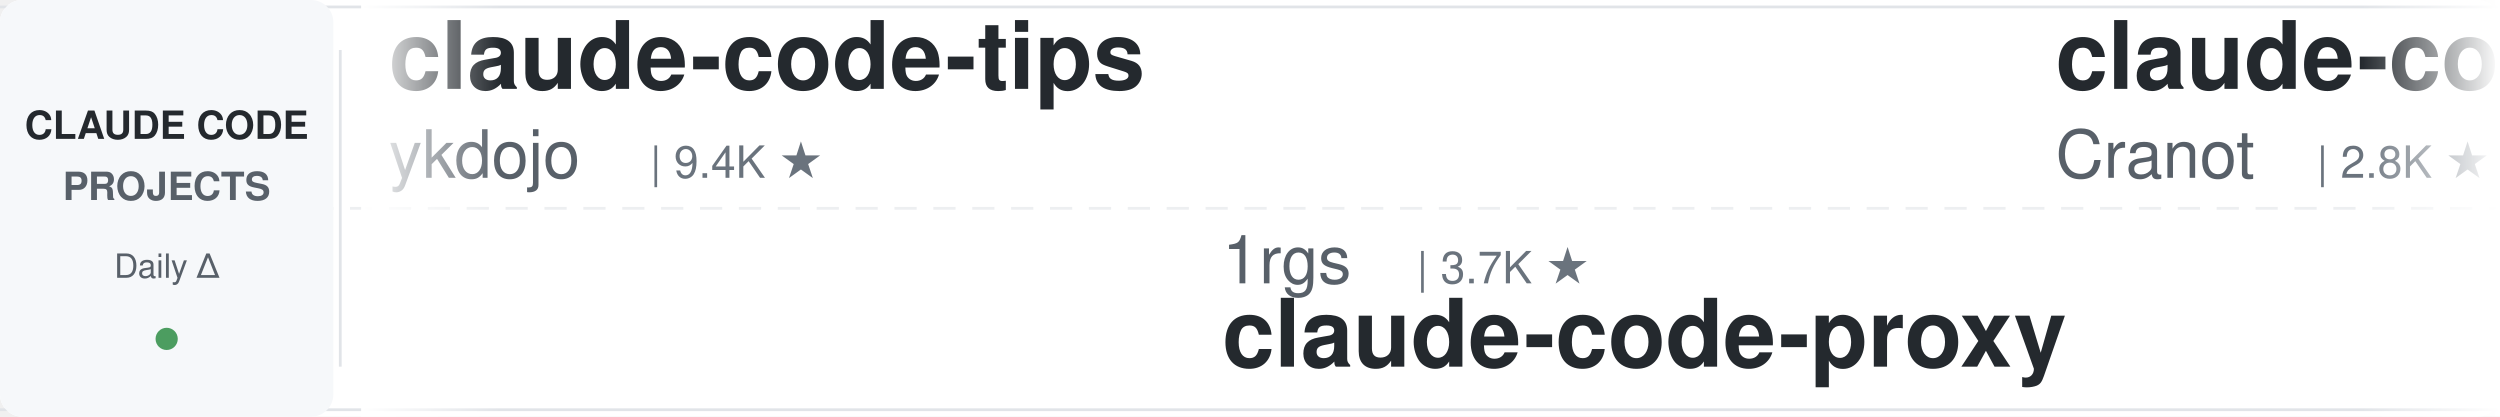
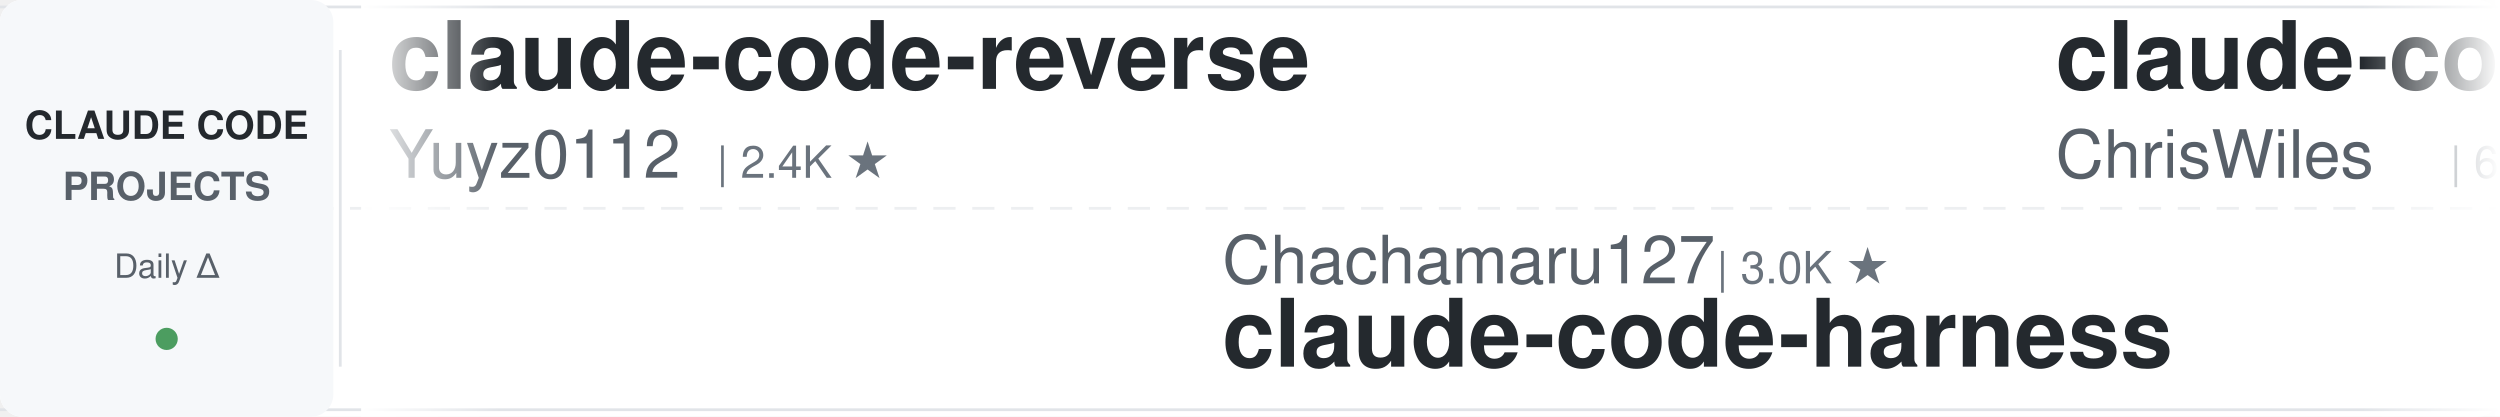
<svg xmlns="http://www.w3.org/2000/svg" width="900" height="150">
  <defs>
    <linearGradient id="leftFade" x1="0%" y1="0%" x2="100%" y2="0%">
      <stop offset="0%" style="stop-color:#ffffff;stop-opacity:1" />
      <stop offset="100%" style="stop-color:#ffffff;stop-opacity:0" />
    </linearGradient>
    <linearGradient id="rightFade" x1="0%" y1="0%" x2="100%" y2="0%">
      <stop offset="0%" style="stop-color:#ffffff;stop-opacity:0" />
      <stop offset="100%" style="stop-color:#ffffff;stop-opacity:1" />
    </linearGradient>
  </defs>
  <rect width="900" height="150" fill="#ffffff" rx="8" />
  <rect x="0" y="2" width="900" height="1" fill="#e1e4e8" />
  <rect x="0" y="147" width="900" height="1" fill="#e1e4e8" />
  <line x1="0" y1="75" x2="900" y2="75" stroke="#e1e4e8" stroke-width="1" stroke-dasharray="8 6" opacity="0.6" />
  <rect x="0" y="0" width="120" height="150" fill="#f6f8fa" rx="8" />
  <text x="60" y="50" font-family="-apple-system, BlinkMacSystemFont, 'Segoe UI', Helvetica, Arial, sans-serif" font-size="14" font-weight="600" fill="#24292e" text-anchor="middle">CLAUDE CODE</text>
  <text x="60" y="72" font-family="-apple-system, BlinkMacSystemFont, 'Segoe UI', Helvetica, Arial, sans-serif" font-size="14" font-weight="600" fill="#586069" text-anchor="middle">PROJECTS</text>
  <text x="60" y="100" font-family="-apple-system, BlinkMacSystemFont, 'Segoe UI', Helvetica, Arial, sans-serif" font-size="12" font-weight="500" fill="#586069" text-anchor="middle">Daily Δ</text>
  <circle cx="60" cy="122" r="4" fill="#22863a" opacity="0.8" />
  <rect x="122" y="18" width="1" height="114" fill="#e1e4e8" />
  <clipPath id="tickerClip">
    <rect x="130" y="0" width="770" height="150" />
  </clipPath>
  <g clip-path="url(#tickerClip)">
    <g id="tickerItems">
      <animateTransform attributeName="transform" attributeType="XML" type="translate" from="0 0" to="-3000 0" dur="54s" repeatCount="indefinite" />
      <g transform="translate(0, 0)">
-         <text x="140" y="32" font-family="-apple-system, BlinkMacSystemFont, 'Segoe UI', Helvetica, Arial, sans-serif" font-size="34" font-weight="600" fill="#24292e">claude-code-tips</text>
-         <text x="140" y="64" font-family="-apple-system, BlinkMacSystemFont, 'Segoe UI', Helvetica, Arial, sans-serif" font-size="24" font-weight="400" fill="#586069">ykdojo</text>
-         <text x="234" y="64" font-family="-apple-system, BlinkMacSystemFont, 'Segoe UI', Helvetica, Arial, sans-serif" font-size="16" font-weight="500" fill="#6a737d">| 9.4K ★</text>
+         <text x="140" y="32" font-family="-apple-system, BlinkMacSystemFont, 'Segoe UI', Helvetica, Arial, sans-serif" font-size="34" font-weight="600" fill="#24292e">claude-code-reverse</text>
+         <text x="140" y="64" font-family="-apple-system, BlinkMacSystemFont, 'Segoe UI', Helvetica, Arial, sans-serif" font-size="24" font-weight="400" fill="#586069">Yuyz0112</text>
+         <text x="258" y="64" font-family="-apple-system, BlinkMacSystemFont, 'Segoe UI', Helvetica, Arial, sans-serif" font-size="16" font-weight="500" fill="#6a737d">| 2.4K ★</text>
      </g>
      <g transform="translate(300, 0)">
-         <text x="140" y="102" font-family="-apple-system, BlinkMacSystemFont, 'Segoe UI', Helvetica, Arial, sans-serif" font-size="24" font-weight="400" fill="#586069">1rgs</text>
-         <text x="210" y="102" font-family="-apple-system, BlinkMacSystemFont, 'Segoe UI', Helvetica, Arial, sans-serif" font-size="16" font-weight="500" fill="#6a737d">| 3.7K ★</text>
-         <text x="140" y="132" font-family="-apple-system, BlinkMacSystemFont, 'Segoe UI', Helvetica, Arial, sans-serif" font-size="34" font-weight="600" fill="#24292e">claude-code-proxy</text>
+         <text x="140" y="102" font-family="-apple-system, BlinkMacSystemFont, 'Segoe UI', Helvetica, Arial, sans-serif" font-size="24" font-weight="400" fill="#586069">Chachamaru127</text>
+         <text x="318" y="102" font-family="-apple-system, BlinkMacSystemFont, 'Segoe UI', Helvetica, Arial, sans-serif" font-size="16" font-weight="500" fill="#6a737d">| 3.0K ★</text>
+         <text x="140" y="132" font-family="-apple-system, BlinkMacSystemFont, 'Segoe UI', Helvetica, Arial, sans-serif" font-size="34" font-weight="600" fill="#24292e">claude-code-harness</text>
      </g>
      <g transform="translate(600, 0)">
-         <text x="140" y="32" font-family="-apple-system, BlinkMacSystemFont, 'Segoe UI', Helvetica, Arial, sans-serif" font-size="34" font-weight="600" fill="#24292e">claude-code-guide</text>
-         <text x="140" y="64" font-family="-apple-system, BlinkMacSystemFont, 'Segoe UI', Helvetica, Arial, sans-serif" font-size="24" font-weight="400" fill="#586069">Cranot</text>
-         <text x="234" y="64" font-family="-apple-system, BlinkMacSystemFont, 'Segoe UI', Helvetica, Arial, sans-serif" font-size="16" font-weight="500" fill="#6a737d">| 2.8K ★</text>
+         <text x="140" y="32" font-family="-apple-system, BlinkMacSystemFont, 'Segoe UI', Helvetica, Arial, sans-serif" font-size="34" font-weight="600" fill="#24292e">claude-code-showcase</text>
+         <text x="140" y="64" font-family="-apple-system, BlinkMacSystemFont, 'Segoe UI', Helvetica, Arial, sans-serif" font-size="24" font-weight="400" fill="#586069">ChrisWiles</text>
+         <text x="282" y="64" font-family="-apple-system, BlinkMacSystemFont, 'Segoe UI', Helvetica, Arial, sans-serif" font-size="16" font-weight="500" fill="#6a737d">| 6.0K ★</text>
      </g>
      <g transform="translate(900, 0)">
-         <text x="140" y="102" font-family="-apple-system, BlinkMacSystemFont, 'Segoe UI', Helvetica, Arial, sans-serif" font-size="24" font-weight="400" fill="#586069">Alishahryar1</text>
-         <text x="306" y="102" font-family="-apple-system, BlinkMacSystemFont, 'Segoe UI', Helvetica, Arial, sans-serif" font-size="16" font-weight="500" fill="#6a737d">| 41.3K ★</text>
-         <text x="140" y="132" font-family="-apple-system, BlinkMacSystemFont, 'Segoe UI', Helvetica, Arial, sans-serif" font-size="34" font-weight="600" fill="#24292e">free-claude-code</text>
+         <text x="140" y="102" font-family="-apple-system, BlinkMacSystemFont, 'Segoe UI', Helvetica, Arial, sans-serif" font-size="24" font-weight="400" fill="#586069">disler</text>
+         <text x="234" y="102" font-family="-apple-system, BlinkMacSystemFont, 'Segoe UI', Helvetica, Arial, sans-serif" font-size="16" font-weight="500" fill="#6a737d">| 1.5K ★</text>
+         <text x="140" y="132" font-family="-apple-system, BlinkMacSystemFont, 'Segoe UI', Helvetica, Arial, sans-serif" font-size="34" font-weight="600" fill="#24292e">pi-vs-claude-code</text>
      </g>
      <g transform="translate(1200, 0)">
-         <text x="140" y="32" font-family="-apple-system, BlinkMacSystemFont, 'Segoe UI', Helvetica, Arial, sans-serif" font-size="34" font-weight="600" fill="#24292e">claude-code-hooks-master...</text>
-         <text x="140" y="64" font-family="-apple-system, BlinkMacSystemFont, 'Segoe UI', Helvetica, Arial, sans-serif" font-size="24" font-weight="400" fill="#586069">disler</text>
-         <text x="234" y="64" font-family="-apple-system, BlinkMacSystemFont, 'Segoe UI', Helvetica, Arial, sans-serif" font-size="16" font-weight="500" fill="#6a737d">| 3.8K ★</text>
+         <text x="140" y="32" font-family="-apple-system, BlinkMacSystemFont, 'Segoe UI', Helvetica, Arial, sans-serif" font-size="34" font-weight="600" fill="#24292e">sc-claude-code-files</text>
+         <text x="140" y="64" font-family="-apple-system, BlinkMacSystemFont, 'Segoe UI', Helvetica, Arial, sans-serif" font-size="24" font-weight="400" fill="#586069">https-deeplearning-ai</text>
+         <text x="414" y="64" font-family="-apple-system, BlinkMacSystemFont, 'Segoe UI', Helvetica, Arial, sans-serif" font-size="16" font-weight="500" fill="#6a737d">| 535 ★</text>
      </g>
      <g transform="translate(1500, 0)">
-         <text x="140" y="102" font-family="-apple-system, BlinkMacSystemFont, 'Segoe UI', Helvetica, Arial, sans-serif" font-size="24" font-weight="400" fill="#586069">centminmod</text>
-         <text x="282" y="102" font-family="-apple-system, BlinkMacSystemFont, 'Segoe UI', Helvetica, Arial, sans-serif" font-size="16" font-weight="500" fill="#6a737d">| 2.5K ★</text>
-         <text x="140" y="132" font-family="-apple-system, BlinkMacSystemFont, 'Segoe UI', Helvetica, Arial, sans-serif" font-size="34" font-weight="600" fill="#24292e">my-claude-code-setup</text>
+         <text x="140" y="102" font-family="-apple-system, BlinkMacSystemFont, 'Segoe UI', Helvetica, Arial, sans-serif" font-size="24" font-weight="400" fill="#586069">ykdojo</text>
+         <text x="234" y="102" font-family="-apple-system, BlinkMacSystemFont, 'Segoe UI', Helvetica, Arial, sans-serif" font-size="16" font-weight="500" fill="#6a737d">| 9.4K ★</text>
+         <text x="140" y="132" font-family="-apple-system, BlinkMacSystemFont, 'Segoe UI', Helvetica, Arial, sans-serif" font-size="34" font-weight="600" fill="#24292e">claude-code-tips</text>
      </g>
      <g transform="translate(1800, 0)">
-         <text x="140" y="32" font-family="-apple-system, BlinkMacSystemFont, 'Segoe UI', Helvetica, Arial, sans-serif" font-size="34" font-weight="600" fill="#24292e">skills</text>
-         <text x="140" y="64" font-family="-apple-system, BlinkMacSystemFont, 'Segoe UI', Helvetica, Arial, sans-serif" font-size="24" font-weight="400" fill="#586069">anthropics</text>
-         <text x="282" y="64" font-family="-apple-system, BlinkMacSystemFont, 'Segoe UI', Helvetica, Arial, sans-serif" font-size="16" font-weight="500" fill="#6a737d">| 163.0K ★</text>
+         <text x="140" y="32" font-family="-apple-system, BlinkMacSystemFont, 'Segoe UI', Helvetica, Arial, sans-serif" font-size="34" font-weight="600" fill="#24292e">awesome-claude-code-suba...</text>
+         <text x="140" y="64" font-family="-apple-system, BlinkMacSystemFont, 'Segoe UI', Helvetica, Arial, sans-serif" font-size="24" font-weight="400" fill="#586069">VoltAgent</text>
+         <text x="270" y="64" font-family="-apple-system, BlinkMacSystemFont, 'Segoe UI', Helvetica, Arial, sans-serif" font-size="16" font-weight="500" fill="#6a737d">| 23.5K ★</text>
      </g>
      <g transform="translate(2100, 0)">
-         <text x="140" y="102" font-family="-apple-system, BlinkMacSystemFont, 'Segoe UI', Helvetica, Arial, sans-serif" font-size="24" font-weight="400" fill="#586069">shareAI-lab</text>
-         <text x="294" y="102" font-family="-apple-system, BlinkMacSystemFont, 'Segoe UI', Helvetica, Arial, sans-serif" font-size="16" font-weight="500" fill="#6a737d">| 71.7K ★</text>
-         <text x="140" y="132" font-family="-apple-system, BlinkMacSystemFont, 'Segoe UI', Helvetica, Arial, sans-serif" font-size="34" font-weight="600" fill="#24292e">learn-claude-code</text>
+         <text x="140" y="102" font-family="-apple-system, BlinkMacSystemFont, 'Segoe UI', Helvetica, Arial, sans-serif" font-size="24" font-weight="400" fill="#586069">krusemediallc</text>
+         <text x="318" y="102" font-family="-apple-system, BlinkMacSystemFont, 'Segoe UI', Helvetica, Arial, sans-serif" font-size="16" font-weight="500" fill="#6a737d">| 1.0K ★</text>
+         <text x="140" y="132" font-family="-apple-system, BlinkMacSystemFont, 'Segoe UI', Helvetica, Arial, sans-serif" font-size="34" font-weight="600" fill="#24292e">arcads-claude-code</text>
      </g>
      <g transform="translate(2400, 0)">
-         <text x="140" y="32" font-family="-apple-system, BlinkMacSystemFont, 'Segoe UI', Helvetica, Arial, sans-serif" font-size="34" font-weight="600" fill="#24292e">claude-code-best-practic...</text>
-         <text x="140" y="64" font-family="-apple-system, BlinkMacSystemFont, 'Segoe UI', Helvetica, Arial, sans-serif" font-size="24" font-weight="400" fill="#586069">shanraisshan</text>
-         <text x="306" y="64" font-family="-apple-system, BlinkMacSystemFont, 'Segoe UI', Helvetica, Arial, sans-serif" font-size="16" font-weight="500" fill="#6a737d">| 63.2K ★</text>
+         <text x="140" y="32" font-family="-apple-system, BlinkMacSystemFont, 'Segoe UI', Helvetica, Arial, sans-serif" font-size="34" font-weight="600" fill="#24292e">claude-code-source</text>
+         <text x="140" y="64" font-family="-apple-system, BlinkMacSystemFont, 'Segoe UI', Helvetica, Arial, sans-serif" font-size="24" font-weight="400" fill="#586069">JrCx7scC</text>
+         <text x="258" y="64" font-family="-apple-system, BlinkMacSystemFont, 'Segoe UI', Helvetica, Arial, sans-serif" font-size="16" font-weight="500" fill="#6a737d">| 371 ★</text>
      </g>
      <g transform="translate(2700, 0)">
-         <text x="140" y="102" font-family="-apple-system, BlinkMacSystemFont, 'Segoe UI', Helvetica, Arial, sans-serif" font-size="24" font-weight="400" fill="#586069">ponponon</text>
-         <text x="258" y="102" font-family="-apple-system, BlinkMacSystemFont, 'Segoe UI', Helvetica, Arial, sans-serif" font-size="16" font-weight="500" fill="#6a737d">| 2.3K ★</text>
-         <text x="140" y="132" font-family="-apple-system, BlinkMacSystemFont, 'Segoe UI', Helvetica, Arial, sans-serif" font-size="34" font-weight="600" fill="#24292e">claude_code_src</text>
+         <text x="140" y="102" font-family="-apple-system, BlinkMacSystemFont, 'Segoe UI', Helvetica, Arial, sans-serif" font-size="24" font-weight="400" fill="#586069">AprilNEA</text>
+         <text x="258" y="102" font-family="-apple-system, BlinkMacSystemFont, 'Segoe UI', Helvetica, Arial, sans-serif" font-size="16" font-weight="500" fill="#6a737d">| 392 ★</text>
+         <text x="140" y="132" font-family="-apple-system, BlinkMacSystemFont, 'Segoe UI', Helvetica, Arial, sans-serif" font-size="34" font-weight="600" fill="#24292e">claude-code-source</text>
      </g>
      <g transform="translate(3000, 0)">
-         <text x="140" y="32" font-family="-apple-system, BlinkMacSystemFont, 'Segoe UI', Helvetica, Arial, sans-serif" font-size="34" font-weight="600" fill="#24292e">claude-code-tips</text>
-         <text x="140" y="64" font-family="-apple-system, BlinkMacSystemFont, 'Segoe UI', Helvetica, Arial, sans-serif" font-size="24" font-weight="400" fill="#586069">ykdojo</text>
-         <text x="234" y="64" font-family="-apple-system, BlinkMacSystemFont, 'Segoe UI', Helvetica, Arial, sans-serif" font-size="16" font-weight="500" fill="#6a737d">| 9.4K ★</text>
+         <text x="140" y="32" font-family="-apple-system, BlinkMacSystemFont, 'Segoe UI', Helvetica, Arial, sans-serif" font-size="34" font-weight="600" fill="#24292e">claude-code-reverse</text>
+         <text x="140" y="64" font-family="-apple-system, BlinkMacSystemFont, 'Segoe UI', Helvetica, Arial, sans-serif" font-size="24" font-weight="400" fill="#586069">Yuyz0112</text>
+         <text x="258" y="64" font-family="-apple-system, BlinkMacSystemFont, 'Segoe UI', Helvetica, Arial, sans-serif" font-size="16" font-weight="500" fill="#6a737d">| 2.4K ★</text>
      </g>
      <g transform="translate(3300, 0)">
-         <text x="140" y="102" font-family="-apple-system, BlinkMacSystemFont, 'Segoe UI', Helvetica, Arial, sans-serif" font-size="24" font-weight="400" fill="#586069">1rgs</text>
-         <text x="210" y="102" font-family="-apple-system, BlinkMacSystemFont, 'Segoe UI', Helvetica, Arial, sans-serif" font-size="16" font-weight="500" fill="#6a737d">| 3.7K ★</text>
-         <text x="140" y="132" font-family="-apple-system, BlinkMacSystemFont, 'Segoe UI', Helvetica, Arial, sans-serif" font-size="34" font-weight="600" fill="#24292e">claude-code-proxy</text>
+         <text x="140" y="102" font-family="-apple-system, BlinkMacSystemFont, 'Segoe UI', Helvetica, Arial, sans-serif" font-size="24" font-weight="400" fill="#586069">Chachamaru127</text>
+         <text x="318" y="102" font-family="-apple-system, BlinkMacSystemFont, 'Segoe UI', Helvetica, Arial, sans-serif" font-size="16" font-weight="500" fill="#6a737d">| 3.0K ★</text>
+         <text x="140" y="132" font-family="-apple-system, BlinkMacSystemFont, 'Segoe UI', Helvetica, Arial, sans-serif" font-size="34" font-weight="600" fill="#24292e">claude-code-harness</text>
      </g>
      <g transform="translate(3600, 0)">
-         <text x="140" y="32" font-family="-apple-system, BlinkMacSystemFont, 'Segoe UI', Helvetica, Arial, sans-serif" font-size="34" font-weight="600" fill="#24292e">claude-code-guide</text>
-         <text x="140" y="64" font-family="-apple-system, BlinkMacSystemFont, 'Segoe UI', Helvetica, Arial, sans-serif" font-size="24" font-weight="400" fill="#586069">Cranot</text>
-         <text x="234" y="64" font-family="-apple-system, BlinkMacSystemFont, 'Segoe UI', Helvetica, Arial, sans-serif" font-size="16" font-weight="500" fill="#6a737d">| 2.8K ★</text>
+         <text x="140" y="32" font-family="-apple-system, BlinkMacSystemFont, 'Segoe UI', Helvetica, Arial, sans-serif" font-size="34" font-weight="600" fill="#24292e">claude-code-showcase</text>
+         <text x="140" y="64" font-family="-apple-system, BlinkMacSystemFont, 'Segoe UI', Helvetica, Arial, sans-serif" font-size="24" font-weight="400" fill="#586069">ChrisWiles</text>
+         <text x="282" y="64" font-family="-apple-system, BlinkMacSystemFont, 'Segoe UI', Helvetica, Arial, sans-serif" font-size="16" font-weight="500" fill="#6a737d">| 6.0K ★</text>
      </g>
      <g transform="translate(3900, 0)">
-         <text x="140" y="102" font-family="-apple-system, BlinkMacSystemFont, 'Segoe UI', Helvetica, Arial, sans-serif" font-size="24" font-weight="400" fill="#586069">Alishahryar1</text>
-         <text x="306" y="102" font-family="-apple-system, BlinkMacSystemFont, 'Segoe UI', Helvetica, Arial, sans-serif" font-size="16" font-weight="500" fill="#6a737d">| 41.3K ★</text>
-         <text x="140" y="132" font-family="-apple-system, BlinkMacSystemFont, 'Segoe UI', Helvetica, Arial, sans-serif" font-size="34" font-weight="600" fill="#24292e">free-claude-code</text>
+         <text x="140" y="102" font-family="-apple-system, BlinkMacSystemFont, 'Segoe UI', Helvetica, Arial, sans-serif" font-size="24" font-weight="400" fill="#586069">disler</text>
+         <text x="234" y="102" font-family="-apple-system, BlinkMacSystemFont, 'Segoe UI', Helvetica, Arial, sans-serif" font-size="16" font-weight="500" fill="#6a737d">| 1.5K ★</text>
+         <text x="140" y="132" font-family="-apple-system, BlinkMacSystemFont, 'Segoe UI', Helvetica, Arial, sans-serif" font-size="34" font-weight="600" fill="#24292e">pi-vs-claude-code</text>
      </g>
    </g>
  </g>
  <rect x="130" y="0" width="50" height="150" fill="url(#leftFade)" />
  <rect x="850" y="0" width="50" height="150" fill="url(#rightFade)" />
</svg>
